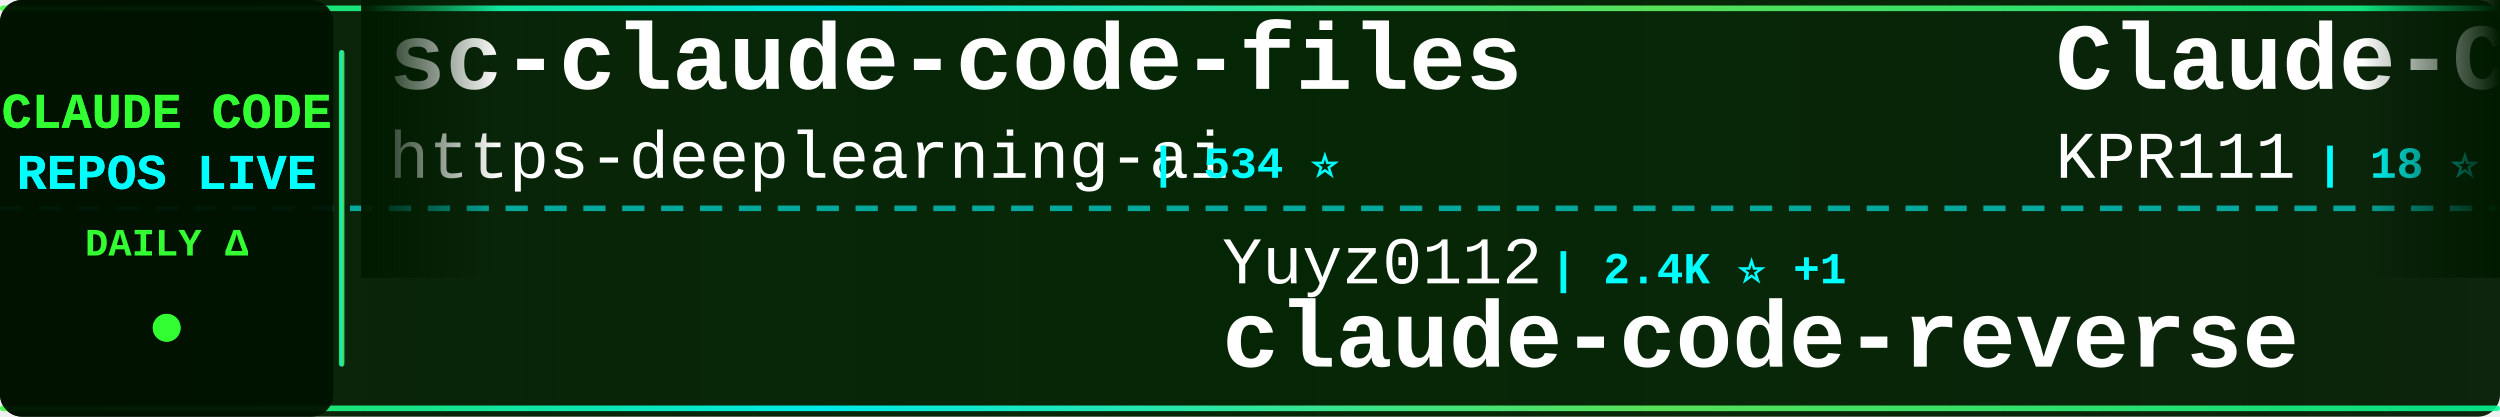
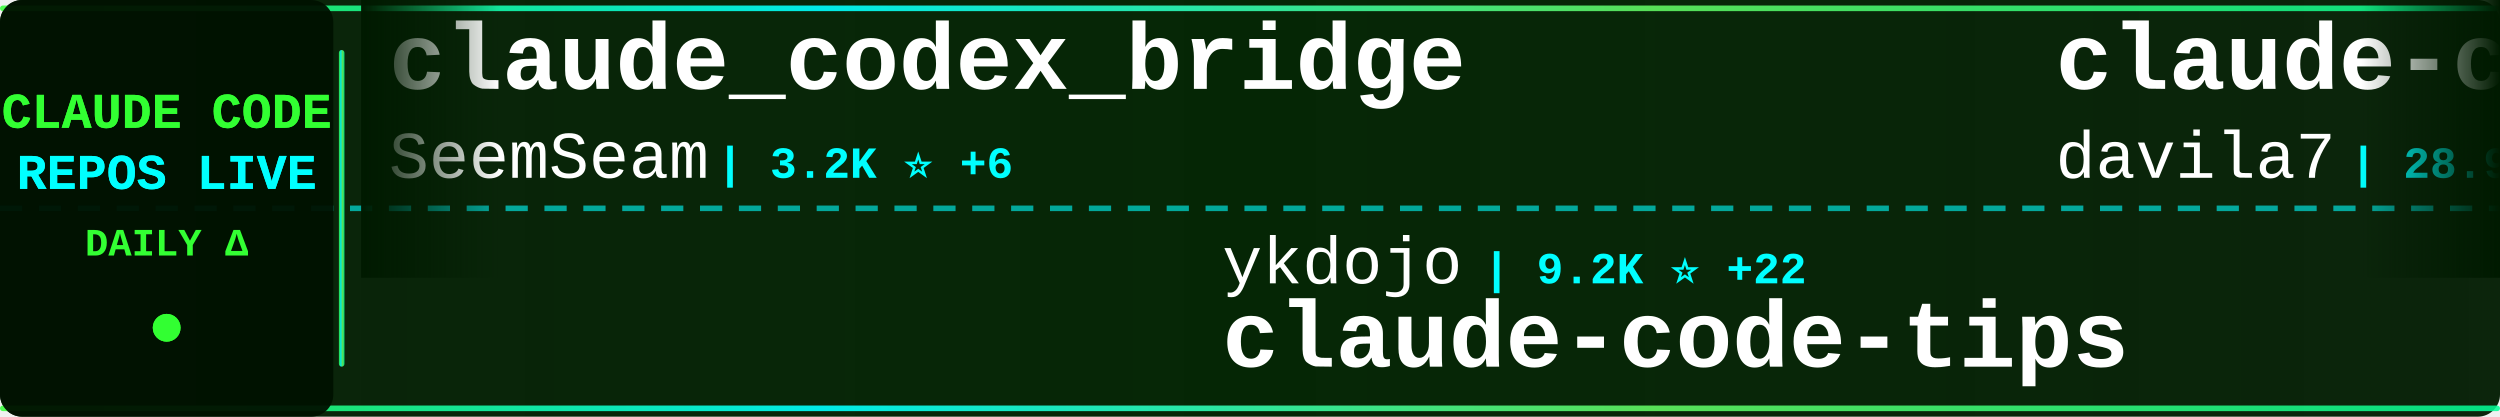
<svg xmlns="http://www.w3.org/2000/svg" width="900" height="150">
  <defs>
    <linearGradient id="tickerBg" x1="0%" y1="0%" x2="100%" y2="0%">
      <stop offset="0%" style="stop-color:#001a00;stop-opacity:0.95" />
      <stop offset="50%" style="stop-color:#002200;stop-opacity:0.98" />
      <stop offset="100%" style="stop-color:#001a00;stop-opacity:0.95" />
    </linearGradient>
    <linearGradient id="borderGrad" x1="0%" y1="0%" x2="100%" y2="0%">
      <stop offset="0%" style="stop-color:#33ff33;stop-opacity:0.85">
        <animate attributeName="stop-opacity" values="0.85;1;0.85" dur="2s" repeatCount="indefinite" />
      </stop>
      <stop offset="33%" style="stop-color:#00ffff;stop-opacity:0.9">
        <animate attributeName="stop-opacity" values="0.9;1;0.9" dur="2.2s" repeatCount="indefinite" />
      </stop>
      <stop offset="66%" style="stop-color:#66ff66;stop-opacity:0.85">
        <animate attributeName="stop-opacity" values="0.85;1;0.85" dur="1.8s" repeatCount="indefinite" />
      </stop>
      <stop offset="100%" style="stop-color:#00ff99;stop-opacity:0.85">
        <animate attributeName="stop-opacity" values="0.85;1;0.85" dur="2s" repeatCount="indefinite" />
      </stop>
    </linearGradient>
    <filter id="textGlow">
      <feGaussianBlur stdDeviation="0.1" result="coloredBlur" />
      <feMerge>
        <feMergeNode in="coloredBlur" />
        <feMergeNode in="SourceGraphic" />
      </feMerge>
    </filter>
    <filter id="metricGlow">
      <feGaussianBlur stdDeviation="0.2" result="coloredBlur" />
      <feMerge>
        <feMergeNode in="coloredBlur" />
        <feMergeNode in="SourceGraphic" />
      </feMerge>
    </filter>
    <linearGradient id="leftFade" x1="0%" y1="0%" x2="100%" y2="0%">
      <stop offset="0%" style="stop-color:#001a00;stop-opacity:1" />
      <stop offset="100%" style="stop-color:#001a00;stop-opacity:0" />
    </linearGradient>
    <linearGradient id="rightFade" x1="0%" y1="0%" x2="100%" y2="0%">
      <stop offset="0%" style="stop-color:#001a00;stop-opacity:0" />
      <stop offset="100%" style="stop-color:#001a00;stop-opacity:1" />
    </linearGradient>
  </defs>
  <rect width="900" height="150" fill="url(#tickerBg)" rx="8" />
  <rect x="0" y="2" width="900" height="2" fill="url(#borderGrad)" rx="1" />
  <rect x="0" y="146" width="900" height="2" fill="url(#borderGrad)" rx="1" />
  <line x1="0" y1="75" x2="900" y2="75" stroke="#00ffff" stroke-width="2" stroke-dasharray="8 6" opacity="0.6" />
  <rect x="0" y="0" width="120" height="150" fill="#001100" opacity="0.95" rx="8" />
  <text x="60" y="46" font-family="'Courier New', monospace" font-size="18" font-weight="bold" fill="#33ff33" text-anchor="middle" filter="url(#textGlow)">
    CLAUDE CODE
  </text>
  <text x="60" y="68" font-family="'Courier New', monospace" font-size="18" font-weight="bold" fill="#00ffff" text-anchor="middle" filter="url(#textGlow)">
    REPOS LIVE
  </text>
  <text x="60" y="92" font-family="'Courier New', monospace" font-size="14" font-weight="bold" fill="#33ff33" text-anchor="middle">
    DAILY Δ
  </text>
  <circle cx="60" cy="118" r="5" fill="#33ff33" filter="url(#metricGlow)">
    <animate attributeName="r" values="4;6;4" dur="1.5s" repeatCount="indefinite" />
    <animate attributeName="opacity" values="0.6;1;0.6" dur="1.5s" repeatCount="indefinite" />
  </circle>
  <rect x="122" y="18" width="2" height="114" fill="url(#borderGrad)" rx="1" />
  <clipPath id="tickerClip">
    <rect x="130" y="0" width="770" height="150" />
  </clipPath>
  <g clip-path="url(#tickerClip)">
    <g id="tickerItems">
      <animateTransform attributeName="transform" attributeType="XML" type="translate" from="0 0" to="-3000 0" dur="54s" repeatCount="indefinite" />
      <g transform="translate(0, 0)">
-         <text x="140" y="32" font-family="'Courier New', monospace" font-size="34" font-weight="bold" fill="#ffffff">sc-claude-code-files</text>
-         <text x="140" y="64" font-family="'Courier New', monospace" font-size="24" font-weight="normal" fill="#ffffff" opacity="1.0">https-deeplearning-ai</text>
-         <text x="414" y="64" font-family="'Courier New', monospace" font-size="16" font-weight="bold" fill="#00ffff"> | 534 ⭐</text>
+         <text x="140" y="32" font-family="'Courier New', monospace" font-size="34" font-weight="bold" fill="#ffffff">claude_codex_bridge</text>
+         <text x="140" y="64" font-family="'Courier New', monospace" font-size="24" font-weight="normal" fill="#ffffff" opacity="1.0">SeemSeam</text>
+         <text x="258" y="64" font-family="'Courier New', monospace" font-size="16" font-weight="bold" fill="#00ffff"> | 3.2K ⭐ +6</text>
      </g>
      <g transform="translate(300, 0)">
-         <text x="140" y="102" font-family="'Courier New', monospace" font-size="24" font-weight="normal" fill="#ffffff" opacity="1.0">Yuyz0112</text>
-         <text x="258" y="102" font-family="'Courier New', monospace" font-size="16" font-weight="bold" fill="#00ffff"> | 2.4K ⭐ +1</text>
-         <text x="140" y="132" font-family="'Courier New', monospace" font-size="34" font-weight="bold" fill="#ffffff">claude-code-reverse</text>
+         <text x="140" y="102" font-family="'Courier New', monospace" font-size="24" font-weight="normal" fill="#ffffff" opacity="1.0">ykdojo</text>
+         <text x="234" y="102" font-family="'Courier New', monospace" font-size="16" font-weight="bold" fill="#00ffff"> | 9.2K ⭐ +22</text>
+         <text x="140" y="132" font-family="'Courier New', monospace" font-size="34" font-weight="bold" fill="#ffffff">claude-code-tips</text>
      </g>
      <g transform="translate(600, 0)">
-         <text x="140" y="32" font-family="'Courier New', monospace" font-size="34" font-weight="bold" fill="#ffffff">Claude-Code</text>
-         <text x="140" y="64" font-family="'Courier New', monospace" font-size="24" font-weight="normal" fill="#ffffff" opacity="1.0">KPR111</text>
-         <text x="234" y="64" font-family="'Courier New', monospace" font-size="16" font-weight="bold" fill="#00ffff"> | 18 ⭐</text>
+         <text x="140" y="32" font-family="'Courier New', monospace" font-size="34" font-weight="bold" fill="#ffffff">claude-code-templates</text>
+         <text x="140" y="64" font-family="'Courier New', monospace" font-size="24" font-weight="normal" fill="#ffffff" opacity="1.0">davila7</text>
+         <text x="246" y="64" font-family="'Courier New', monospace" font-size="16" font-weight="bold" fill="#00ffff"> | 28.9K ⭐ +231</text>
      </g>
      <g transform="translate(900, 0)">
-         <text x="140" y="102" font-family="'Courier New', monospace" font-size="24" font-weight="normal" fill="#ffffff" opacity="1.0">Alishahryar1</text>
-         <text x="306" y="102" font-family="'Courier New', monospace" font-size="16" font-weight="bold" fill="#00ffff"> | 39.6K ⭐ +124</text>
-         <text x="140" y="132" font-family="'Courier New', monospace" font-size="34" font-weight="bold" fill="#ffffff">free-claude-code</text>
+         <text x="140" y="102" font-family="'Courier New', monospace" font-size="24" font-weight="normal" fill="#ffffff" opacity="1.0">luongnv89</text>
+         <text x="270" y="102" font-family="'Courier New', monospace" font-size="16" font-weight="bold" fill="#00ffff"> | 39.6K ⭐ +46</text>
+         <text x="140" y="132" font-family="'Courier New', monospace" font-size="34" font-weight="bold" fill="#ffffff">claude-howto</text>
      </g>
      <g transform="translate(1200, 0)">
-         <text x="140" y="32" font-family="'Courier New', monospace" font-size="34" font-weight="bold" fill="#ffffff">CLIProxyAPI</text>
-         <text x="140" y="64" font-family="'Courier New', monospace" font-size="24" font-weight="normal" fill="#ffffff" opacity="1.0">router-for-me</text>
-         <text x="318" y="64" font-family="'Courier New', monospace" font-size="16" font-weight="bold" fill="#00ffff"> | 39.8K ⭐ +138</text>
+         <text x="140" y="32" font-family="'Courier New', monospace" font-size="34" font-weight="bold" fill="#ffffff">pi-vs-claude-code</text>
+         <text x="140" y="64" font-family="'Courier New', monospace" font-size="24" font-weight="normal" fill="#ffffff" opacity="1.0">disler</text>
+         <text x="234" y="64" font-family="'Courier New', monospace" font-size="16" font-weight="bold" fill="#00ffff"> | 1.5K ⭐ +3</text>
      </g>
      <g transform="translate(1500, 0)">
-         <text x="140" y="102" font-family="'Courier New', monospace" font-size="24" font-weight="normal" fill="#ffffff" opacity="1.0">fuergaosi233</text>
-         <text x="306" y="102" font-family="'Courier New', monospace" font-size="16" font-weight="bold" fill="#00ffff"> | 2.7K ⭐ +1</text>
-         <text x="140" y="132" font-family="'Courier New', monospace" font-size="34" font-weight="bold" fill="#ffffff">claude-code-proxy</text>
+         <text x="140" y="102" font-family="'Courier New', monospace" font-size="24" font-weight="normal" fill="#ffffff" opacity="1.0">guanshan</text>
+         <text x="258" y="102" font-family="'Courier New', monospace" font-size="16" font-weight="bold" fill="#00ffff"> | 61 ⭐</text>
+         <text x="140" y="132" font-family="'Courier New', monospace" font-size="34" font-weight="bold" fill="#ffffff">ClaudeCode</text>
      </g>
      <g transform="translate(1800, 0)">
-         <text x="140" y="32" font-family="'Courier New', monospace" font-size="34" font-weight="bold" fill="#ffffff">claude-code</text>
-         <text x="140" y="64" font-family="'Courier New', monospace" font-size="24" font-weight="normal" fill="#ffffff" opacity="1.0">codeaashu</text>
-         <text x="270" y="64" font-family="'Courier New', monospace" font-size="16" font-weight="bold" fill="#00ffff"> | 3.1K ⭐ +1</text>
+         <text x="140" y="32" font-family="'Courier New', monospace" font-size="34" font-weight="bold" fill="#ffffff">claude-code-source</text>
+         <text x="140" y="64" font-family="'Courier New', monospace" font-size="24" font-weight="normal" fill="#ffffff" opacity="1.0">JrCx7scC</text>
+         <text x="258" y="64" font-family="'Courier New', monospace" font-size="16" font-weight="bold" fill="#00ffff"> | 371 ⭐</text>
      </g>
      <g transform="translate(2100, 0)">
-         <text x="140" y="102" font-family="'Courier New', monospace" font-size="24" font-weight="normal" fill="#ffffff" opacity="1.0">VoltAgent</text>
-         <text x="270" y="102" font-family="'Courier New', monospace" font-size="16" font-weight="bold" fill="#00ffff"> | 23.2K ⭐ +42</text>
-         <text x="140" y="132" font-family="'Courier New', monospace" font-size="34" font-weight="bold" fill="#ffffff">awesome-claude-code-suba...</text>
+         <text x="140" y="102" font-family="'Courier New', monospace" font-size="24" font-weight="normal" fill="#ffffff" opacity="1.0">wanshuiyin</text>
+         <text x="282" y="102" font-family="'Courier New', monospace" font-size="16" font-weight="bold" fill="#00ffff"> | 13.3K ⭐ +40</text>
+         <text x="140" y="132" font-family="'Courier New', monospace" font-size="34" font-weight="bold" fill="#ffffff">Auto-claude-code-researc...</text>
      </g>
      <g transform="translate(2400, 0)">
-         <text x="140" y="32" font-family="'Courier New', monospace" font-size="34" font-weight="bold" fill="#ffffff">claude-code-prompts</text>
-         <text x="140" y="64" font-family="'Courier New', monospace" font-size="24" font-weight="normal" fill="#ffffff" opacity="1.0">repowise-dev</text>
-         <text x="306" y="64" font-family="'Courier New', monospace" font-size="16" font-weight="bold" fill="#00ffff"> | 1.2K ⭐ +4</text>
+         <text x="140" y="32" font-family="'Courier New', monospace" font-size="34" font-weight="bold" fill="#ffffff">claude-code-rust</text>
+         <text x="140" y="64" font-family="'Courier New', monospace" font-size="24" font-weight="normal" fill="#ffffff" opacity="1.0">lorryjovens-hub</text>
+         <text x="342" y="64" font-family="'Courier New', monospace" font-size="16" font-weight="bold" fill="#00ffff"> | 1.7K ⭐</text>
      </g>
      <g transform="translate(2700, 0)">
-         <text x="140" y="102" font-family="'Courier New', monospace" font-size="24" font-weight="normal" fill="#ffffff" opacity="1.0">ChrisWiles</text>
-         <text x="282" y="102" font-family="'Courier New', monospace" font-size="16" font-weight="bold" fill="#00ffff"> | 6.0K ⭐ +2</text>
-         <text x="140" y="132" font-family="'Courier New', monospace" font-size="34" font-weight="bold" fill="#ffffff">claude-code-showcase</text>
+         <text x="140" y="102" font-family="'Courier New', monospace" font-size="24" font-weight="normal" fill="#ffffff" opacity="1.0">nicedreamzapp</text>
+         <text x="318" y="102" font-family="'Courier New', monospace" font-size="16" font-weight="bold" fill="#00ffff"> | 2.9K ⭐ +2</text>
+         <text x="140" y="132" font-family="'Courier New', monospace" font-size="34" font-weight="bold" fill="#ffffff">claude-code-local</text>
      </g>
      <g transform="translate(3000, 0)">
-         <text x="140" y="32" font-family="'Courier New', monospace" font-size="34" font-weight="bold" fill="#ffffff">sc-claude-code-files</text>
-         <text x="140" y="64" font-family="'Courier New', monospace" font-size="24" font-weight="normal" fill="#ffffff" opacity="1.0">https-deeplearning-ai</text>
-         <text x="414" y="64" font-family="'Courier New', monospace" font-size="16" font-weight="bold" fill="#00ffff"> | 534 ⭐</text>
+         <text x="140" y="32" font-family="'Courier New', monospace" font-size="34" font-weight="bold" fill="#ffffff">claude_codex_bridge</text>
+         <text x="140" y="64" font-family="'Courier New', monospace" font-size="24" font-weight="normal" fill="#ffffff" opacity="1.0">SeemSeam</text>
+         <text x="258" y="64" font-family="'Courier New', monospace" font-size="16" font-weight="bold" fill="#00ffff"> | 3.2K ⭐ +6</text>
      </g>
      <g transform="translate(3300, 0)">
-         <text x="140" y="102" font-family="'Courier New', monospace" font-size="24" font-weight="normal" fill="#ffffff" opacity="1.0">Yuyz0112</text>
-         <text x="258" y="102" font-family="'Courier New', monospace" font-size="16" font-weight="bold" fill="#00ffff"> | 2.4K ⭐ +1</text>
-         <text x="140" y="132" font-family="'Courier New', monospace" font-size="34" font-weight="bold" fill="#ffffff">claude-code-reverse</text>
+         <text x="140" y="102" font-family="'Courier New', monospace" font-size="24" font-weight="normal" fill="#ffffff" opacity="1.0">ykdojo</text>
+         <text x="234" y="102" font-family="'Courier New', monospace" font-size="16" font-weight="bold" fill="#00ffff"> | 9.2K ⭐ +22</text>
+         <text x="140" y="132" font-family="'Courier New', monospace" font-size="34" font-weight="bold" fill="#ffffff">claude-code-tips</text>
      </g>
      <g transform="translate(3600, 0)">
-         <text x="140" y="32" font-family="'Courier New', monospace" font-size="34" font-weight="bold" fill="#ffffff">Claude-Code</text>
-         <text x="140" y="64" font-family="'Courier New', monospace" font-size="24" font-weight="normal" fill="#ffffff" opacity="1.0">KPR111</text>
-         <text x="234" y="64" font-family="'Courier New', monospace" font-size="16" font-weight="bold" fill="#00ffff"> | 18 ⭐</text>
+         <text x="140" y="32" font-family="'Courier New', monospace" font-size="34" font-weight="bold" fill="#ffffff">claude-code-templates</text>
+         <text x="140" y="64" font-family="'Courier New', monospace" font-size="24" font-weight="normal" fill="#ffffff" opacity="1.0">davila7</text>
+         <text x="246" y="64" font-family="'Courier New', monospace" font-size="16" font-weight="bold" fill="#00ffff"> | 28.9K ⭐ +231</text>
      </g>
      <g transform="translate(3900, 0)">
-         <text x="140" y="102" font-family="'Courier New', monospace" font-size="24" font-weight="normal" fill="#ffffff" opacity="1.0">Alishahryar1</text>
-         <text x="306" y="102" font-family="'Courier New', monospace" font-size="16" font-weight="bold" fill="#00ffff"> | 39.6K ⭐ +124</text>
-         <text x="140" y="132" font-family="'Courier New', monospace" font-size="34" font-weight="bold" fill="#ffffff">free-claude-code</text>
+         <text x="140" y="102" font-family="'Courier New', monospace" font-size="24" font-weight="normal" fill="#ffffff" opacity="1.0">luongnv89</text>
+         <text x="270" y="102" font-family="'Courier New', monospace" font-size="16" font-weight="bold" fill="#00ffff"> | 39.6K ⭐ +46</text>
+         <text x="140" y="132" font-family="'Courier New', monospace" font-size="34" font-weight="bold" fill="#ffffff">claude-howto</text>
      </g>
    </g>
  </g>
  <rect x="130" y="0" width="50" height="100" fill="url(#leftFade)" />
  <rect x="850" y="0" width="50" height="100" fill="url(#rightFade)" />
</svg>
